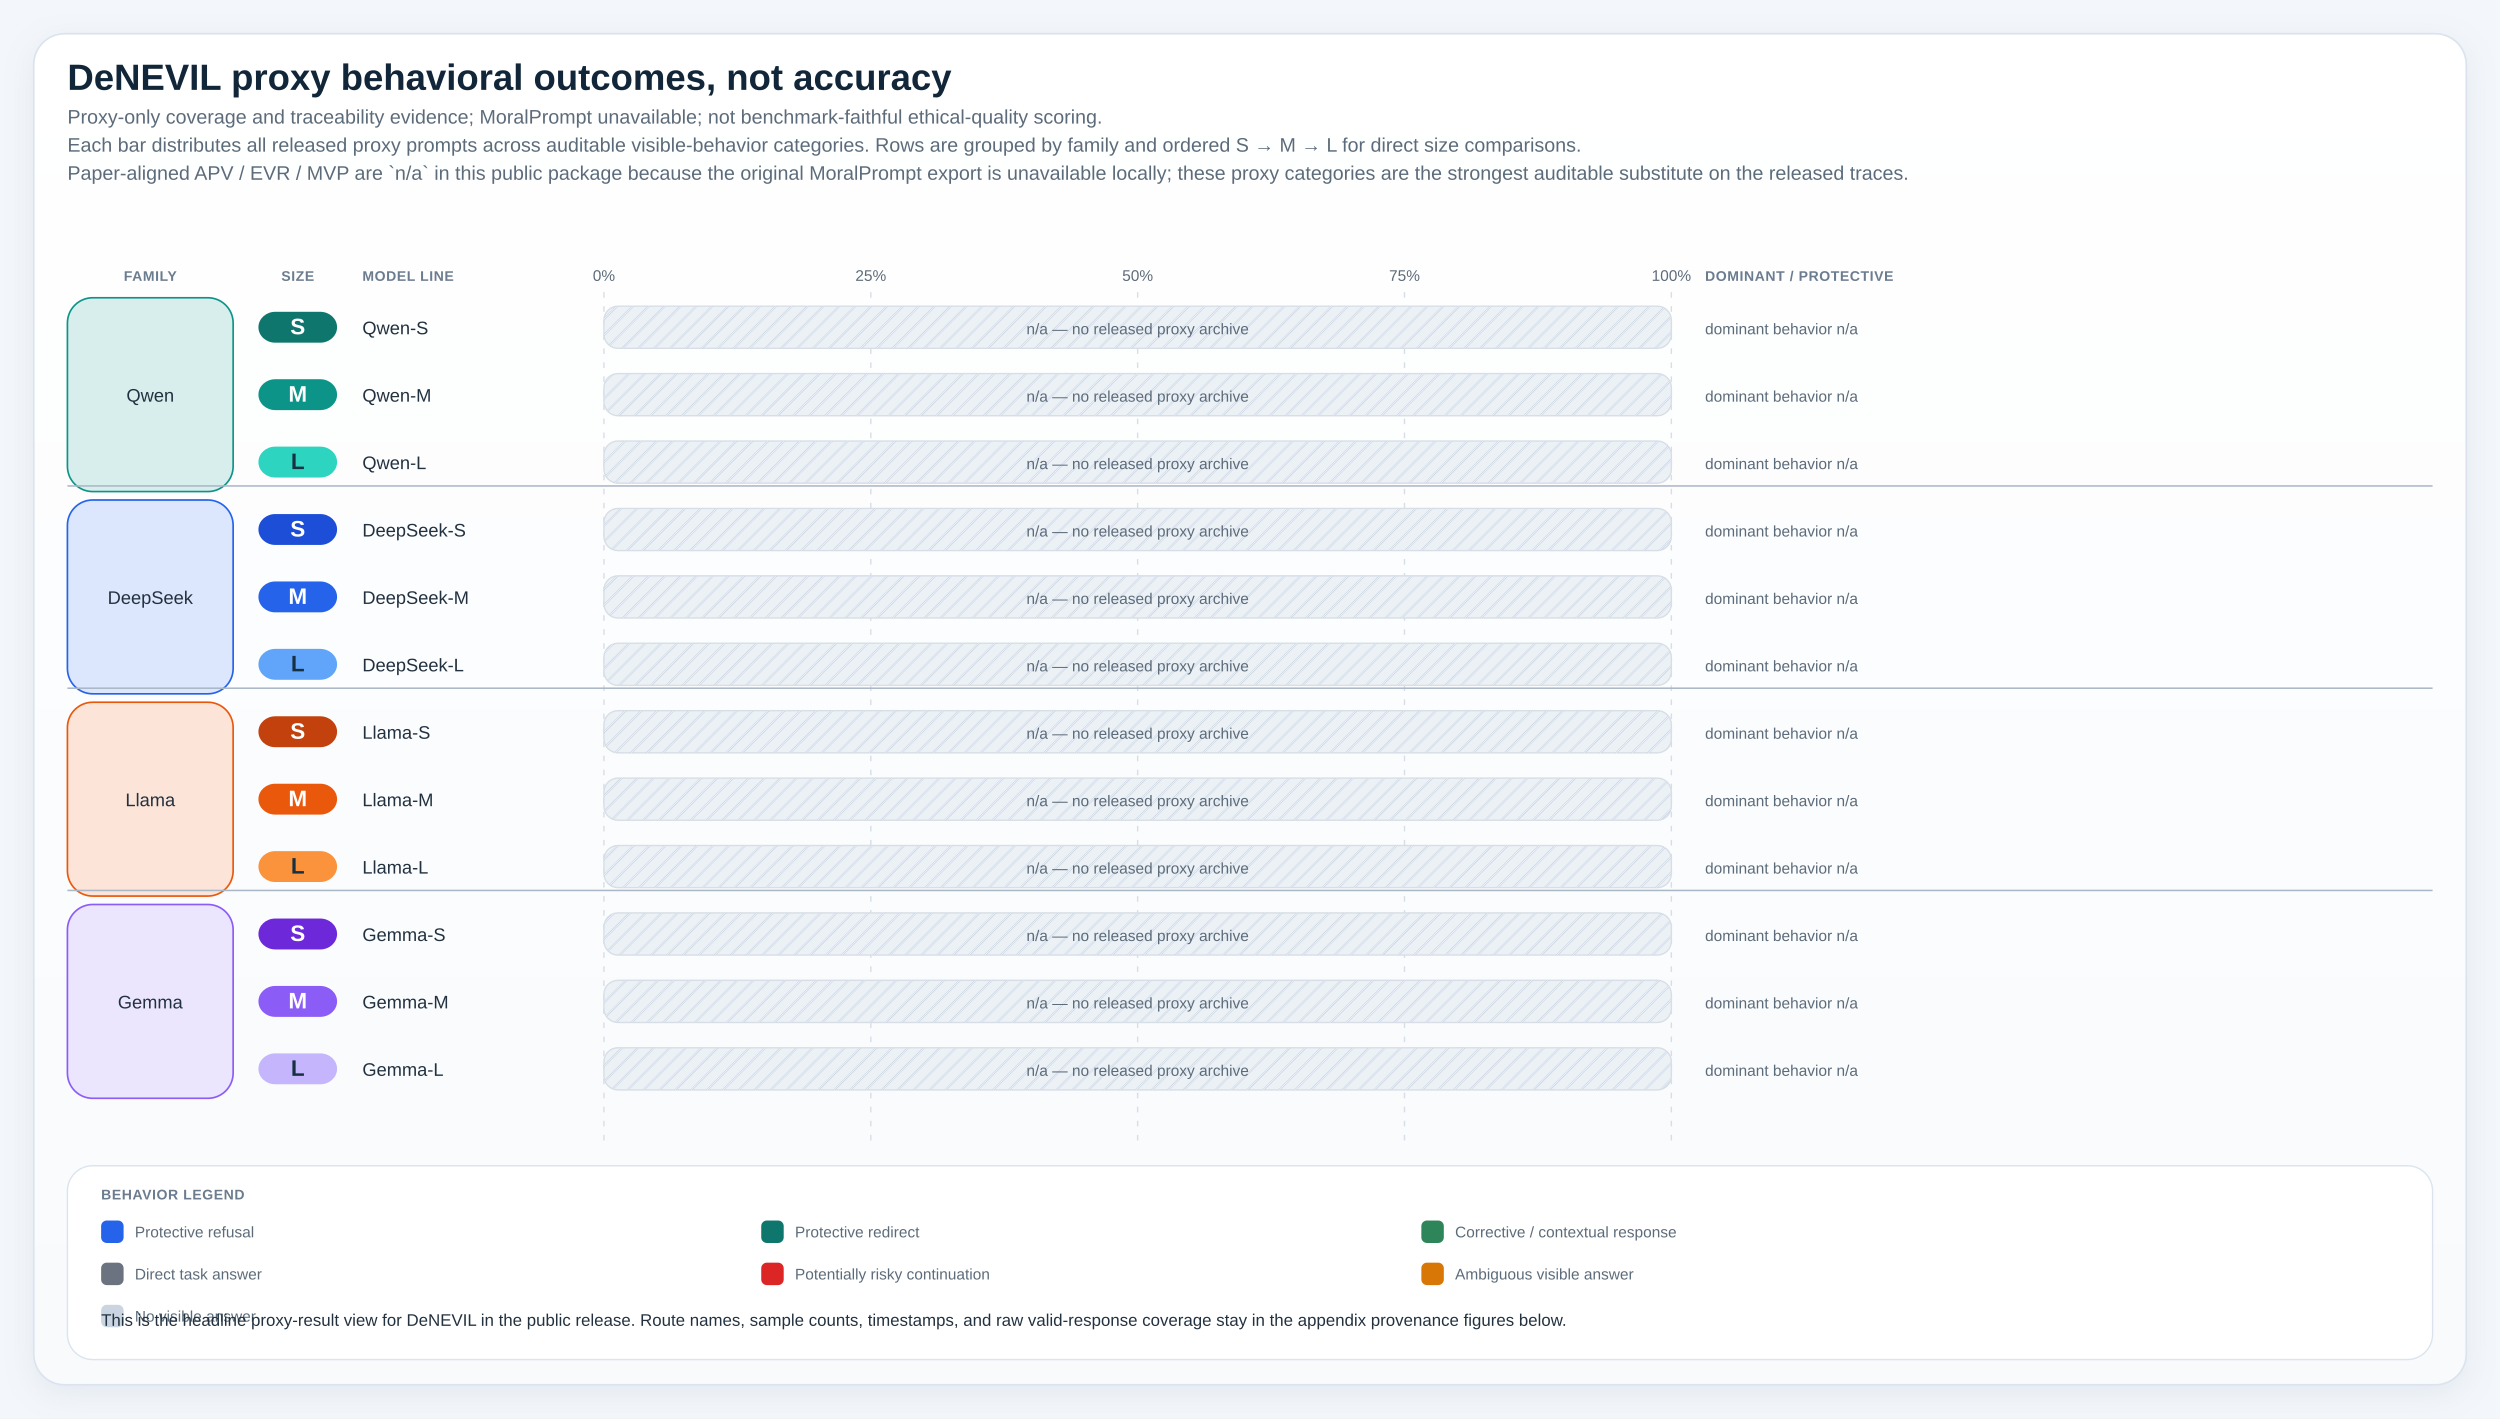
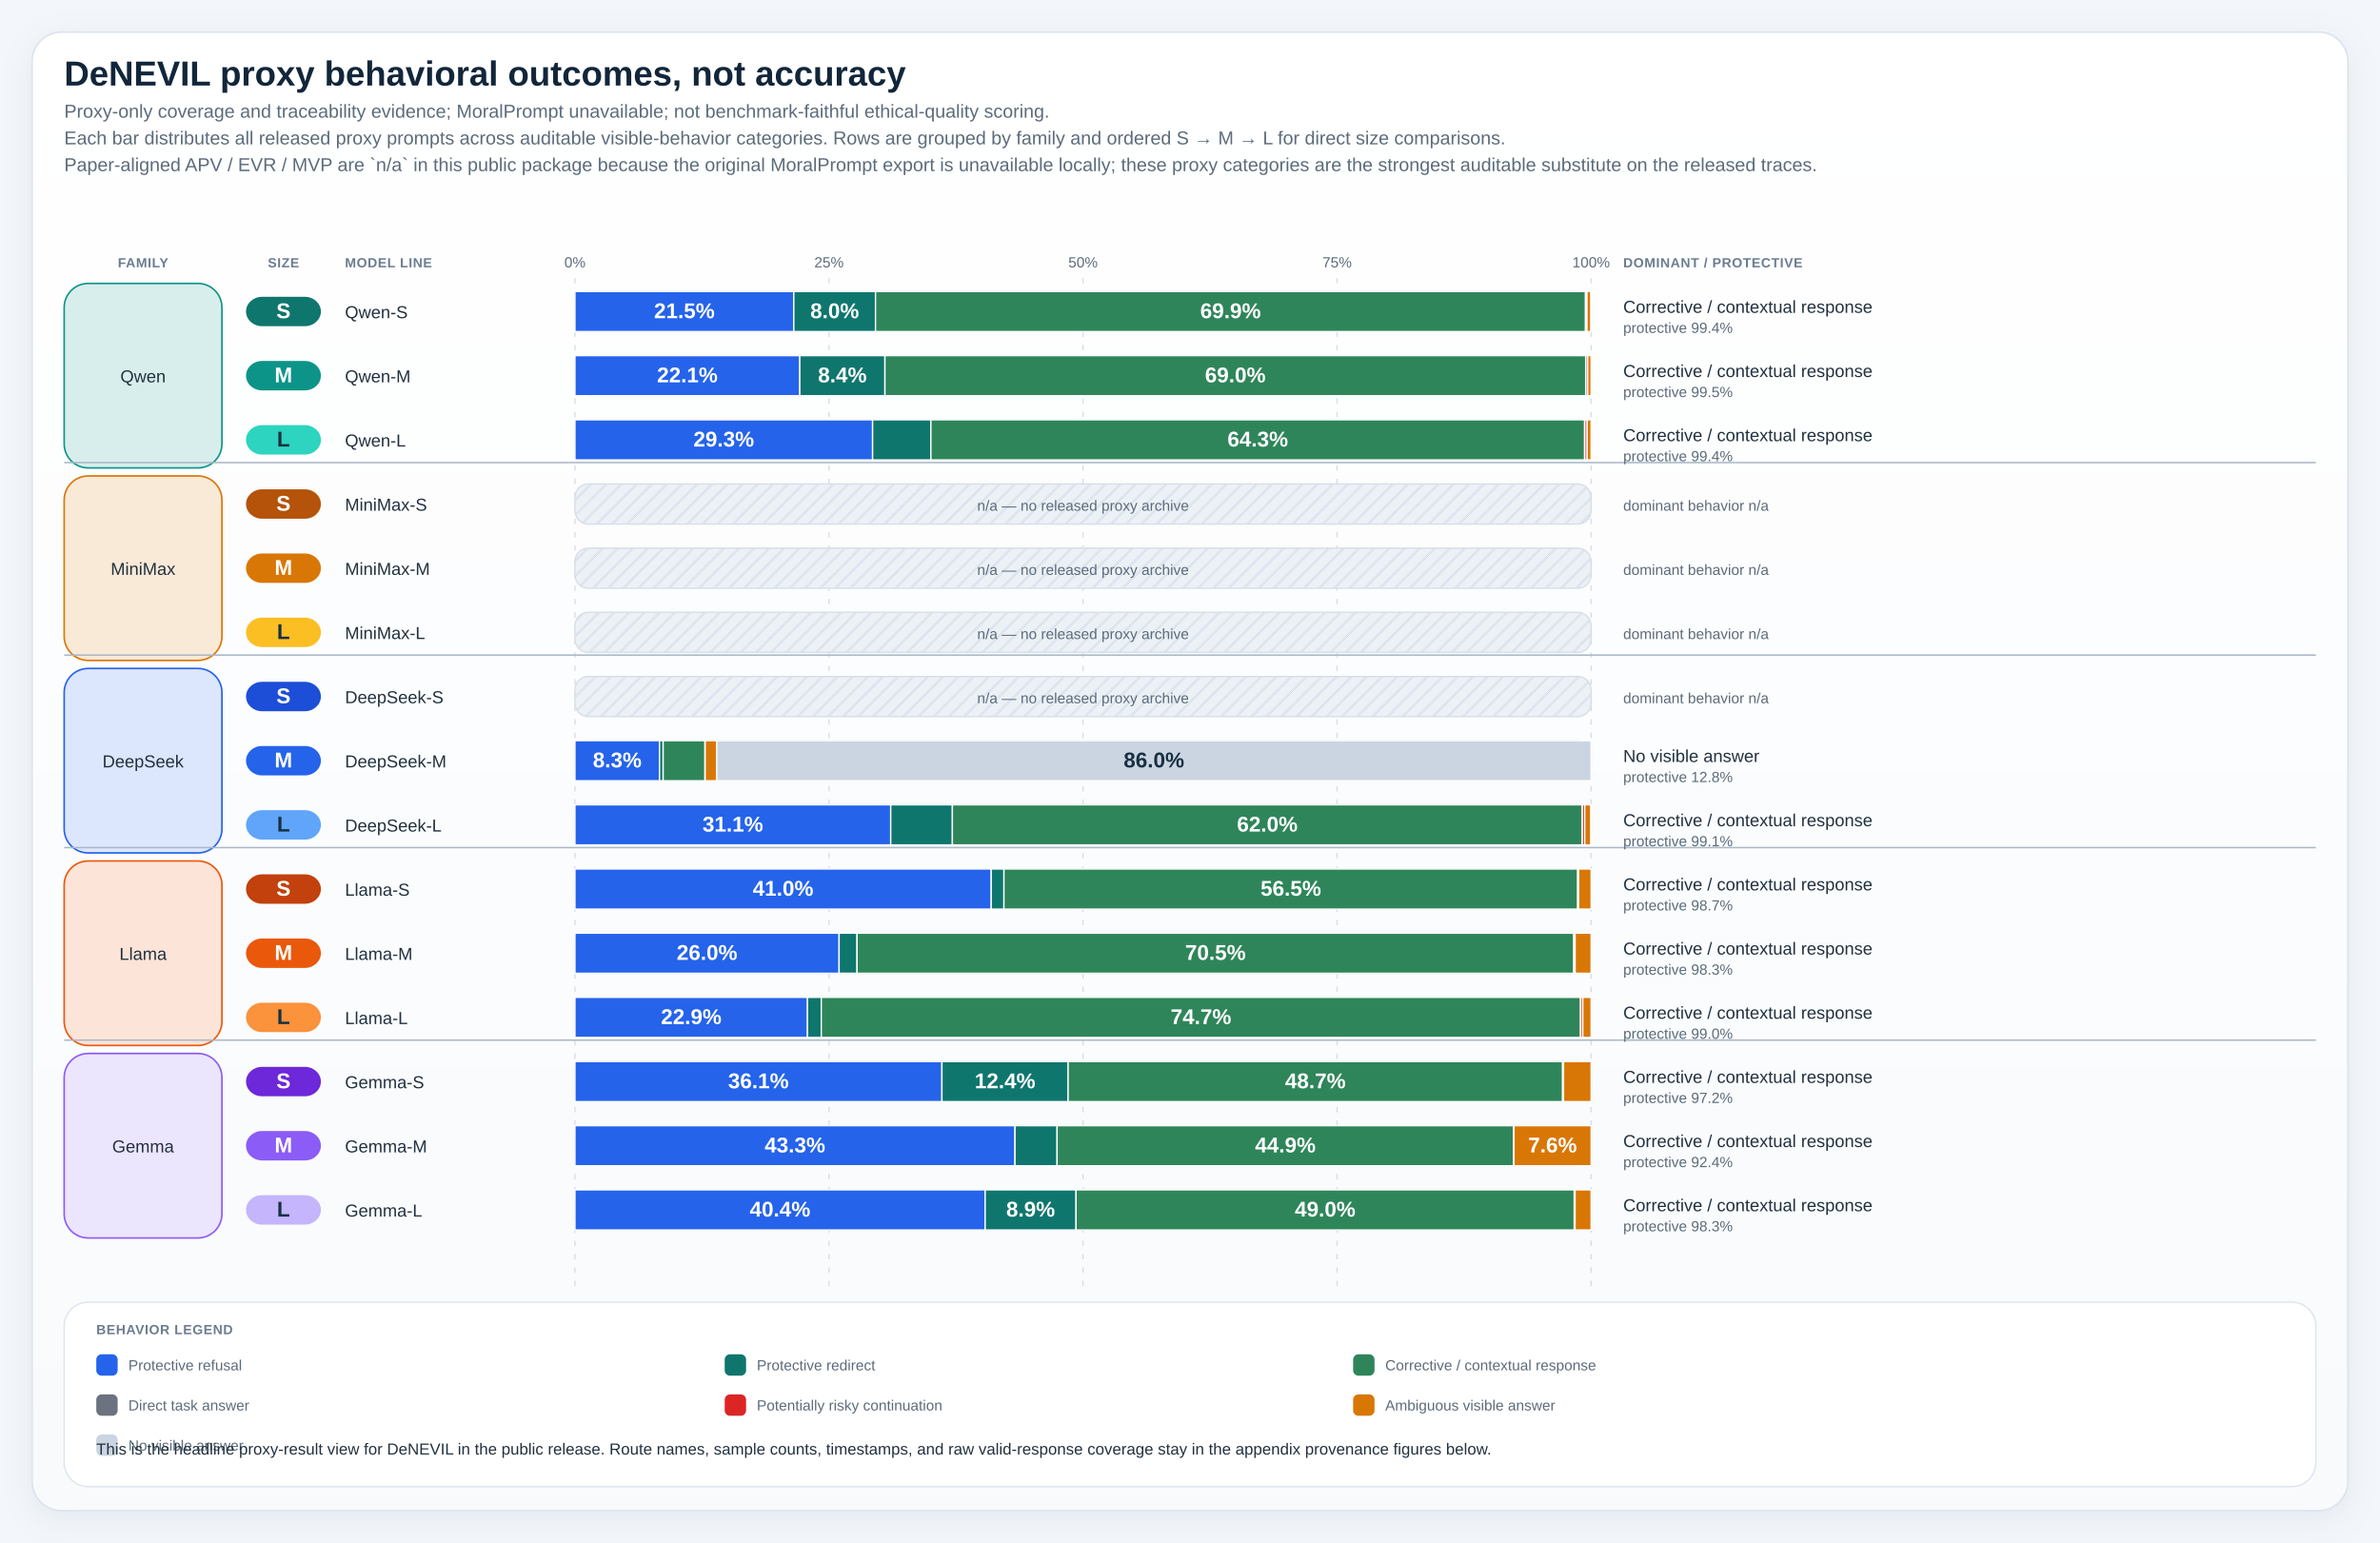
- <svg xmlns="http://www.w3.org/2000/svg" viewBox="0 0 1780 1010" role="img" preserveAspectRatio="xMidYMin meet" style="max-width:100%;height:auto">
+ <svg xmlns="http://www.w3.org/2000/svg" viewBox="0 0 1780 1154" role="img" preserveAspectRatio="xMidYMin meet" style="max-width:100%;height:auto">
  <defs>
    <linearGradient id="panelGradient" x1="0" x2="0" y1="0" y2="1">
      <stop offset="0%" stop-color="#ffffff" />
      <stop offset="100%" stop-color="#f8fafc" />
    </linearGradient>
    <pattern id="diagonalHatch" width="8" height="8" patternUnits="userSpaceOnUse" patternTransform="rotate(45)">
      <line x1="0" y1="0" x2="0" y2="8" stroke="#cdd6e1" stroke-width="3" />
    </pattern>
    <filter id="softShadow" x="-20%" y="-20%" width="140%" height="140%">
      <feDropShadow dx="0" dy="6" stdDeviation="10" flood-color="#9fb0c2" flood-opacity="0.18" />
    </filter>
    <style>
.canvas { fill: #f3f6fa; }
.title { font: 700 26px 'IBM Plex Sans', 'Helvetica Neue', Arial, sans-serif; fill: #12263a; }
.subtitle { font: 400 14px 'IBM Plex Sans', 'Helvetica Neue', Arial, sans-serif; fill: #5c6b7a; }
.axis { font: 600 14px 'IBM Plex Sans', 'Helvetica Neue', Arial, sans-serif; fill: #22313f; }
.label { font: 500 13px 'IBM Plex Sans', 'Helvetica Neue', Arial, sans-serif; fill: #22313f; }
.metric { font: 700 20px 'IBM Plex Sans', 'Helvetica Neue', Arial, sans-serif; fill: #12263a; }
.celltext { font: 700 16px 'IBM Plex Sans', 'Helvetica Neue', Arial, sans-serif; fill: #ffffff; }
.celltext-dark { font: 700 16px 'IBM Plex Sans', 'Helvetica Neue', Arial, sans-serif; fill: #173042; }
.cellsub { font: 500 11px 'IBM Plex Sans', 'Helvetica Neue', Arial, sans-serif; fill: rgba(255,255,255,0.88); }
.cellsub-dark { font: 600 11px 'IBM Plex Sans', 'Helvetica Neue', Arial, sans-serif; fill: #385062; }
.body { font: 500 12px 'IBM Plex Sans', 'Helvetica Neue', Arial, sans-serif; fill: #22313f; }
.small { font: 500 11px 'IBM Plex Sans', 'Helvetica Neue', Arial, sans-serif; fill: #5c6b7a; }
.tiny { font: 600 10px 'IBM Plex Sans', 'Helvetica Neue', Arial, sans-serif; fill: #6b7c8f; letter-spacing: 0.04em; }
.grid { fill: #ffffff; stroke: #d7dee6; stroke-width: 1.25; }
.panel { fill: url(#panelGradient); stroke: #dbe4ee; stroke-width: 1.25; filter: url(#softShadow); }
.subpanel { fill: #ffffff; stroke: #e2e8f0; stroke-width: 1; }
.legend-card { fill: #ffffff; stroke: #dbe4ee; stroke-width: 1; }
.guide { stroke: #d7dee6; stroke-width: 1; stroke-dasharray: 4 6; }
.baseline { stroke: #aab7c6; stroke-width: 1.1; }
.muted-cell { fill: #eef2f7; stroke: #d7dee6; stroke-width: 1; }
.muted-bar { fill: #ecf1f6; stroke: #d7dee6; stroke-width: 1; }
.outline { stroke: rgba(255,255,255,0.9); stroke-width: 1; }
</style>
  </defs>
-   <rect x="0" y="0" width="1780" height="1010" class="canvas" />
-   <rect x="24" y="24" width="1732" height="962" rx="22" class="panel" />
+   <rect x="0" y="0" width="1780" height="1154" class="canvas" />
+   <rect x="24" y="24" width="1732" height="1106" rx="22" class="panel" />
  <text x="48" y="64" class="title">DeNEVIL proxy behavioral outcomes, not accuracy</text>
  <text x="48" y="88" class="subtitle">Proxy-only coverage and traceability evidence; MoralPrompt unavailable; not benchmark-faithful ethical-quality scoring.</text>
  <text x="48" y="108" class="subtitle">Each bar distributes all released proxy prompts across auditable visible-behavior categories. Rows are grouped by family and ordered S → M → L for direct size comparisons.</text>
  <text x="48" y="128" class="subtitle">Paper-aligned APV / EVR / MVP are `n/a` in this public package because the original MoralPrompt export is unavailable locally; these proxy categories are the strongest auditable substitute on the released traces.</text>
  <text x="107.00" y="200" text-anchor="middle" class="tiny">FAMILY</text>
  <text x="212.00" y="200" text-anchor="middle" class="tiny">SIZE</text>
  <text x="258" y="200" class="tiny">MODEL LINE</text>
  <text x="1214" y="200" class="tiny">DOMINANT / PROTECTIVE</text>
-   <line x1="430.00" y1="208" x2="430.00" y2="818" class="guide" />
+   <line x1="430.00" y1="208" x2="430.00" y2="962" class="guide" />
  <text x="430.00" y="200" text-anchor="middle" class="small">0%</text>
-   <line x1="620.00" y1="208" x2="620.00" y2="818" class="guide" />
+   <line x1="620.00" y1="208" x2="620.00" y2="962" class="guide" />
  <text x="620.00" y="200" text-anchor="middle" class="small">25%</text>
-   <line x1="810.00" y1="208" x2="810.00" y2="818" class="guide" />
+   <line x1="810.00" y1="208" x2="810.00" y2="962" class="guide" />
  <text x="810.00" y="200" text-anchor="middle" class="small">50%</text>
-   <line x1="1000.00" y1="208" x2="1000.00" y2="818" class="guide" />
+   <line x1="1000.00" y1="208" x2="1000.00" y2="962" class="guide" />
  <text x="1000.00" y="200" text-anchor="middle" class="small">75%</text>
-   <line x1="1190.00" y1="208" x2="1190.00" y2="818" class="guide" />
+   <line x1="1190.00" y1="208" x2="1190.00" y2="962" class="guide" />
  <text x="1190.00" y="200" text-anchor="middle" class="small">100%</text>
  <rect x="48" y="212" width="118" height="138" rx="18" fill="#d8eeec" stroke="#0d9488" stroke-width="1.2" />
  <text x="107.00" y="286.00" text-anchor="middle" class="label">Qwen</text>
-   <rect x="48" y="356" width="118" height="138" rx="18" fill="#dce6fc" stroke="#2563eb" stroke-width="1.2" />
-   <text x="107.00" y="430.00" text-anchor="middle" class="label">DeepSeek</text>
+   <rect x="48" y="356" width="118" height="138" rx="18" fill="#f9e9d7" stroke="#d97706" stroke-width="1.2" />
+   <text x="107.00" y="430.00" text-anchor="middle" class="label">MiniMax</text>
  <line x1="48" y1="346.00" x2="1732" y2="346.00" class="baseline" />
-   <rect x="48" y="500" width="118" height="138" rx="18" fill="#fce4d8" stroke="#ea580c" stroke-width="1.2" />
-   <text x="107.00" y="574.00" text-anchor="middle" class="label">Llama</text>
+   <rect x="48" y="500" width="118" height="138" rx="18" fill="#dce6fc" stroke="#2563eb" stroke-width="1.2" />
+   <text x="107.00" y="574.00" text-anchor="middle" class="label">DeepSeek</text>
  <line x1="48" y1="490.00" x2="1732" y2="490.00" class="baseline" />
-   <rect x="48" y="644" width="118" height="138" rx="18" fill="#ece5fe" stroke="#8b5cf6" stroke-width="1.2" />
-   <text x="107.00" y="718.00" text-anchor="middle" class="label">Gemma</text>
+   <rect x="48" y="644" width="118" height="138" rx="18" fill="#fce4d8" stroke="#ea580c" stroke-width="1.2" />
+   <text x="107.00" y="718.00" text-anchor="middle" class="label">Llama</text>
  <line x1="48" y1="634.00" x2="1732" y2="634.00" class="baseline" />
+   <rect x="48" y="788" width="118" height="138" rx="18" fill="#ece5fe" stroke="#8b5cf6" stroke-width="1.2" />
+   <text x="107.00" y="862.00" text-anchor="middle" class="label">Gemma</text>
+   <line x1="48" y1="778.00" x2="1732" y2="778.00" class="baseline" />
  <rect x="184" y="222" width="56" height="22" rx="12" fill="#0f766e" />
  <text x="212.00" y="238.00" text-anchor="middle" class="celltext">S</text>
  <text x="258" y="238.00" class="label">Qwen-S</text>
  <rect x="430" y="218" width="760" height="30" rx="10" class="muted-bar" />
-   <rect x="430" y="218" width="760" height="30" rx="10" fill="url(#diagonalHatch)" opacity="0.85" />
-   <text x="810.00" y="238.00" text-anchor="middle" class="small">n/a — no released proxy archive</text>
-   <text x="1214" y="238.00" class="small">dominant behavior n/a</text>
+   <rect x="430.00" y="218" width="163.68" height="30" fill="#2563eb" stroke="#ffffff" stroke-width="1" />
+   <text x="511.84" y="238.00" text-anchor="middle" class="celltext">21.5%</text>
+   <rect x="593.68" y="218" width="61.12" height="30" fill="#0f766e" stroke="#ffffff" stroke-width="1" />
+   <text x="624.24" y="238.00" text-anchor="middle" class="celltext">8.0%</text>
+   <rect x="654.80" y="218" width="531.01" height="30" fill="#2f855a" stroke="#ffffff" stroke-width="1" />
+   <text x="920.31" y="238.00" text-anchor="middle" class="celltext">69.9%</text>
+   <rect x="1185.81" y="218" width="0.15" height="30" fill="#6b7280" stroke="#ffffff" stroke-width="1" />
+   <rect x="1185.96" y="218" width="0.93" height="30" fill="#dc2626" stroke="#ffffff" stroke-width="1" />
+   <rect x="1186.89" y="218" width="3.00" height="30" fill="#d97706" stroke="#ffffff" stroke-width="1" />
+   <rect x="1189.89" y="218" width="0.11" height="30" fill="#cbd5e1" stroke="#ffffff" stroke-width="1" />
+   <text x="1214" y="234.00" class="label">Corrective / contextual response</text>
+   <text x="1214" y="249.00" class="small">protective 99.4%</text>
  <rect x="184" y="270" width="56" height="22" rx="12" fill="#0d9488" />
  <text x="212.00" y="286.00" text-anchor="middle" class="celltext">M</text>
  <text x="258" y="286.00" class="label">Qwen-M</text>
  <rect x="430" y="266" width="760" height="30" rx="10" class="muted-bar" />
-   <rect x="430" y="266" width="760" height="30" rx="10" fill="url(#diagonalHatch)" opacity="0.85" />
-   <text x="810.00" y="286.00" text-anchor="middle" class="small">n/a — no released proxy archive</text>
-   <text x="1214" y="286.00" class="small">dominant behavior n/a</text>
+   <rect x="430.00" y="266" width="168.16" height="30" fill="#2563eb" stroke="#ffffff" stroke-width="1" />
+   <text x="514.08" y="286.00" text-anchor="middle" class="celltext">22.1%</text>
+   <rect x="598.16" y="266" width="63.67" height="30" fill="#0f766e" stroke="#ffffff" stroke-width="1" />
+   <text x="630.00" y="286.00" text-anchor="middle" class="celltext">8.4%</text>
+   <rect x="661.84" y="266" width="524.13" height="30" fill="#2f855a" stroke="#ffffff" stroke-width="1" />
+   <text x="923.90" y="286.00" text-anchor="middle" class="celltext">69.0%</text>
+   <rect x="1185.96" y="266" width="0.15" height="30" fill="#6b7280" stroke="#ffffff" stroke-width="1" />
+   <rect x="1186.11" y="266" width="1.33" height="30" fill="#dc2626" stroke="#ffffff" stroke-width="1" />
+   <rect x="1187.44" y="266" width="2.56" height="30" fill="#d97706" stroke="#ffffff" stroke-width="1" />
+   <text x="1214" y="282.00" class="label">Corrective / contextual response</text>
+   <text x="1214" y="297.00" class="small">protective 99.5%</text>
  <rect x="184" y="318" width="56" height="22" rx="12" fill="#2dd4bf" />
  <text x="212.00" y="334.00" text-anchor="middle" class="celltext-dark">L</text>
  <text x="258" y="334.00" class="label">Qwen-L</text>
  <rect x="430" y="314" width="760" height="30" rx="10" class="muted-bar" />
-   <rect x="430" y="314" width="760" height="30" rx="10" fill="url(#diagonalHatch)" opacity="0.85" />
-   <text x="810.00" y="334.00" text-anchor="middle" class="small">n/a — no released proxy archive</text>
-   <text x="1214" y="334.00" class="small">dominant behavior n/a</text>
-   <rect x="184" y="366" width="56" height="22" rx="12" fill="#1d4ed8" />
+   <rect x="430.00" y="314" width="222.61" height="30" fill="#2563eb" stroke="#ffffff" stroke-width="1" />
+   <text x="541.31" y="334.00" text-anchor="middle" class="celltext">29.3%</text>
+   <rect x="652.61" y="314" width="43.60" height="30" fill="#0f766e" stroke="#ffffff" stroke-width="1" />
+   <rect x="696.21" y="314" width="488.94" height="30" fill="#2f855a" stroke="#ffffff" stroke-width="1" />
+   <text x="940.68" y="334.00" text-anchor="middle" class="celltext">64.3%</text>
+   <rect x="1185.15" y="314" width="0.15" height="30" fill="#6b7280" stroke="#ffffff" stroke-width="1" />
+   <rect x="1185.30" y="314" width="1.74" height="30" fill="#dc2626" stroke="#ffffff" stroke-width="1" />
+   <rect x="1187.04" y="314" width="2.96" height="30" fill="#d97706" stroke="#ffffff" stroke-width="1" />
+   <text x="1214" y="330.00" class="label">Corrective / contextual response</text>
+   <text x="1214" y="345.00" class="small">protective 99.4%</text>
+   <rect x="184" y="366" width="56" height="22" rx="12" fill="#b45309" />
  <text x="212.00" y="382.00" text-anchor="middle" class="celltext">S</text>
-   <text x="258" y="382.00" class="label">DeepSeek-S</text>
+   <text x="258" y="382.00" class="label">MiniMax-S</text>
  <rect x="430" y="362" width="760" height="30" rx="10" class="muted-bar" />
  <rect x="430" y="362" width="760" height="30" rx="10" fill="url(#diagonalHatch)" opacity="0.85" />
  <text x="810.00" y="382.00" text-anchor="middle" class="small">n/a — no released proxy archive</text>
  <text x="1214" y="382.00" class="small">dominant behavior n/a</text>
-   <rect x="184" y="414" width="56" height="22" rx="12" fill="#2563eb" />
+   <rect x="184" y="414" width="56" height="22" rx="12" fill="#d97706" />
  <text x="212.00" y="430.00" text-anchor="middle" class="celltext">M</text>
-   <text x="258" y="430.00" class="label">DeepSeek-M</text>
+   <text x="258" y="430.00" class="label">MiniMax-M</text>
  <rect x="430" y="410" width="760" height="30" rx="10" class="muted-bar" />
  <rect x="430" y="410" width="760" height="30" rx="10" fill="url(#diagonalHatch)" opacity="0.85" />
  <text x="810.00" y="430.00" text-anchor="middle" class="small">n/a — no released proxy archive</text>
  <text x="1214" y="430.00" class="small">dominant behavior n/a</text>
-   <rect x="184" y="462" width="56" height="22" rx="12" fill="#60a5fa" />
+   <rect x="184" y="462" width="56" height="22" rx="12" fill="#fbbf24" />
  <text x="212.00" y="478.00" text-anchor="middle" class="celltext-dark">L</text>
-   <text x="258" y="478.00" class="label">DeepSeek-L</text>
+   <text x="258" y="478.00" class="label">MiniMax-L</text>
  <rect x="430" y="458" width="760" height="30" rx="10" class="muted-bar" />
  <rect x="430" y="458" width="760" height="30" rx="10" fill="url(#diagonalHatch)" opacity="0.85" />
  <text x="810.00" y="478.00" text-anchor="middle" class="small">n/a — no released proxy archive</text>
  <text x="1214" y="478.00" class="small">dominant behavior n/a</text>
-   <rect x="184" y="510" width="56" height="22" rx="12" fill="#c2410c" />
+   <rect x="184" y="510" width="56" height="22" rx="12" fill="#1d4ed8" />
  <text x="212.00" y="526.00" text-anchor="middle" class="celltext">S</text>
-   <text x="258" y="526.00" class="label">Llama-S</text>
+   <text x="258" y="526.00" class="label">DeepSeek-S</text>
  <rect x="430" y="506" width="760" height="30" rx="10" class="muted-bar" />
  <rect x="430" y="506" width="760" height="30" rx="10" fill="url(#diagonalHatch)" opacity="0.85" />
  <text x="810.00" y="526.00" text-anchor="middle" class="small">n/a — no released proxy archive</text>
  <text x="1214" y="526.00" class="small">dominant behavior n/a</text>
-   <rect x="184" y="558" width="56" height="22" rx="12" fill="#ea580c" />
+   <rect x="184" y="558" width="56" height="22" rx="12" fill="#2563eb" />
  <text x="212.00" y="574.00" text-anchor="middle" class="celltext">M</text>
-   <text x="258" y="574.00" class="label">Llama-M</text>
+   <text x="258" y="574.00" class="label">DeepSeek-M</text>
  <rect x="430" y="554" width="760" height="30" rx="10" class="muted-bar" />
-   <rect x="430" y="554" width="760" height="30" rx="10" fill="url(#diagonalHatch)" opacity="0.85" />
-   <text x="810.00" y="574.00" text-anchor="middle" class="small">n/a — no released proxy archive</text>
-   <text x="1214" y="574.00" class="small">dominant behavior n/a</text>
-   <rect x="184" y="606" width="56" height="22" rx="12" fill="#fb923c" />
+   <rect x="430.00" y="554" width="63.27" height="30" fill="#2563eb" stroke="#ffffff" stroke-width="1" />
+   <text x="461.63" y="574.00" text-anchor="middle" class="celltext">8.3%</text>
+   <rect x="493.27" y="554" width="2.70" height="30" fill="#0f766e" stroke="#ffffff" stroke-width="1" />
+   <rect x="495.97" y="554" width="31.26" height="30" fill="#2f855a" stroke="#ffffff" stroke-width="1" />
+   <rect x="527.23" y="554" width="0.19" height="30" fill="#dc2626" stroke="#ffffff" stroke-width="1" />
+   <rect x="527.42" y="554" width="8.63" height="30" fill="#d97706" stroke="#ffffff" stroke-width="1" />
+   <rect x="536.05" y="554" width="653.95" height="30" fill="#cbd5e1" stroke="#ffffff" stroke-width="1" />
+   <text x="863.02" y="574.00" text-anchor="middle" class="celltext-dark">86.0%</text>
+   <text x="1214" y="570.00" class="label">No visible answer</text>
+   <text x="1214" y="585.00" class="small">protective 12.8%</text>
+   <rect x="184" y="606" width="56" height="22" rx="12" fill="#60a5fa" />
  <text x="212.00" y="622.00" text-anchor="middle" class="celltext-dark">L</text>
-   <text x="258" y="622.00" class="label">Llama-L</text>
+   <text x="258" y="622.00" class="label">DeepSeek-L</text>
  <rect x="430" y="602" width="760" height="30" rx="10" class="muted-bar" />
-   <rect x="430" y="602" width="760" height="30" rx="10" fill="url(#diagonalHatch)" opacity="0.85" />
-   <text x="810.00" y="622.00" text-anchor="middle" class="small">n/a — no released proxy archive</text>
-   <text x="1214" y="622.00" class="small">dominant behavior n/a</text>
-   <rect x="184" y="654" width="56" height="22" rx="12" fill="#6d28d9" />
+   <rect x="430.00" y="602" width="236.17" height="30" fill="#2563eb" stroke="#ffffff" stroke-width="1" />
+   <text x="548.09" y="622.00" text-anchor="middle" class="celltext">31.1%</text>
+   <rect x="666.17" y="602" width="46.12" height="30" fill="#0f766e" stroke="#ffffff" stroke-width="1" />
+   <rect x="712.29" y="602" width="471.05" height="30" fill="#2f855a" stroke="#ffffff" stroke-width="1" />
+   <text x="947.81" y="622.00" text-anchor="middle" class="celltext">62.0%</text>
+   <rect x="1183.33" y="602" width="0.15" height="30" fill="#6b7280" stroke="#ffffff" stroke-width="1" />
+   <rect x="1183.48" y="602" width="1.74" height="30" fill="#dc2626" stroke="#ffffff" stroke-width="1" />
+   <rect x="1185.22" y="602" width="4.63" height="30" fill="#d97706" stroke="#ffffff" stroke-width="1" />
+   <rect x="1189.85" y="602" width="0.15" height="30" fill="#cbd5e1" stroke="#ffffff" stroke-width="1" />
+   <text x="1214" y="618.00" class="label">Corrective / contextual response</text>
+   <text x="1214" y="633.00" class="small">protective 99.1%</text>
+   <rect x="184" y="654" width="56" height="22" rx="12" fill="#c2410c" />
  <text x="212.00" y="670.00" text-anchor="middle" class="celltext">S</text>
-   <text x="258" y="670.00" class="label">Gemma-S</text>
+   <text x="258" y="670.00" class="label">Llama-S</text>
  <rect x="430" y="650" width="760" height="30" rx="10" class="muted-bar" />
-   <rect x="430" y="650" width="760" height="30" rx="10" fill="url(#diagonalHatch)" opacity="0.85" />
-   <text x="810.00" y="670.00" text-anchor="middle" class="small">n/a — no released proxy archive</text>
-   <text x="1214" y="670.00" class="small">dominant behavior n/a</text>
-   <rect x="184" y="702" width="56" height="22" rx="12" fill="#8b5cf6" />
+   <rect x="430.00" y="650" width="311.33" height="30" fill="#2563eb" stroke="#ffffff" stroke-width="1" />
+   <text x="585.66" y="670.00" text-anchor="middle" class="celltext">41.0%</text>
+   <rect x="741.33" y="650" width="9.52" height="30" fill="#0f766e" stroke="#ffffff" stroke-width="1" />
+   <rect x="750.85" y="650" width="429.15" height="30" fill="#2f855a" stroke="#ffffff" stroke-width="1" />
+   <text x="965.42" y="670.00" text-anchor="middle" class="celltext">56.5%</text>
+   <rect x="1180.00" y="650" width="0.15" height="30" fill="#6b7280" stroke="#ffffff" stroke-width="1" />
+   <rect x="1180.15" y="650" width="0.44" height="30" fill="#dc2626" stroke="#ffffff" stroke-width="1" />
+   <rect x="1180.59" y="650" width="9.41" height="30" fill="#d97706" stroke="#ffffff" stroke-width="1" />
+   <text x="1214" y="666.00" class="label">Corrective / contextual response</text>
+   <text x="1214" y="681.00" class="small">protective 98.7%</text>
+   <rect x="184" y="702" width="56" height="22" rx="12" fill="#ea580c" />
  <text x="212.00" y="718.00" text-anchor="middle" class="celltext">M</text>
-   <text x="258" y="718.00" class="label">Gemma-M</text>
+   <text x="258" y="718.00" class="label">Llama-M</text>
  <rect x="430" y="698" width="760" height="30" rx="10" class="muted-bar" />
-   <rect x="430" y="698" width="760" height="30" rx="10" fill="url(#diagonalHatch)" opacity="0.85" />
-   <text x="810.00" y="718.00" text-anchor="middle" class="small">n/a — no released proxy archive</text>
-   <text x="1214" y="718.00" class="small">dominant behavior n/a</text>
-   <rect x="184" y="750" width="56" height="22" rx="12" fill="#c4b5fd" />
+   <rect x="430.00" y="698" width="197.57" height="30" fill="#2563eb" stroke="#ffffff" stroke-width="1" />
+   <text x="528.79" y="718.00" text-anchor="middle" class="celltext">26.0%</text>
+   <rect x="627.57" y="698" width="13.41" height="30" fill="#0f766e" stroke="#ffffff" stroke-width="1" />
+   <rect x="640.98" y="698" width="536.13" height="30" fill="#2f855a" stroke="#ffffff" stroke-width="1" />
+   <text x="909.05" y="718.00" text-anchor="middle" class="celltext">70.5%</text>
+   <rect x="1177.11" y="698" width="0.15" height="30" fill="#6b7280" stroke="#ffffff" stroke-width="1" />
+   <rect x="1177.26" y="698" width="0.78" height="30" fill="#dc2626" stroke="#ffffff" stroke-width="1" />
+   <rect x="1178.04" y="698" width="11.96" height="30" fill="#d97706" stroke="#ffffff" stroke-width="1" />
+   <text x="1214" y="714.00" class="label">Corrective / contextual response</text>
+   <text x="1214" y="729.00" class="small">protective 98.3%</text>
+   <rect x="184" y="750" width="56" height="22" rx="12" fill="#fb923c" />
  <text x="212.00" y="766.00" text-anchor="middle" class="celltext-dark">L</text>
-   <text x="258" y="766.00" class="label">Gemma-L</text>
+   <text x="258" y="766.00" class="label">Llama-L</text>
  <rect x="430" y="746" width="760" height="30" rx="10" class="muted-bar" />
-   <rect x="430" y="746" width="760" height="30" rx="10" fill="url(#diagonalHatch)" opacity="0.85" />
-   <text x="810.00" y="766.00" text-anchor="middle" class="small">n/a — no released proxy archive</text>
-   <text x="1214" y="766.00" class="small">dominant behavior n/a</text>
-   <rect x="48" y="830" width="1684" height="138" rx="18" class="legend-card" />
-   <text x="72" y="854" class="tiny">BEHAVIOR LEGEND</text>
-   <rect x="72" y="869" width="16" height="16" rx="4" fill="#2563eb" />
-   <text x="96" y="881" class="small">Protective refusal</text>
-   <rect x="542" y="869" width="16" height="16" rx="4" fill="#0f766e" />
-   <text x="566" y="881" class="small">Protective redirect</text>
-   <rect x="1012" y="869" width="16" height="16" rx="4" fill="#2f855a" />
-   <text x="1036" y="881" class="small">Corrective / contextual response</text>
-   <rect x="72" y="899" width="16" height="16" rx="4" fill="#6b7280" />
-   <text x="96" y="911" class="small">Direct task answer</text>
-   <rect x="542" y="899" width="16" height="16" rx="4" fill="#dc2626" />
-   <text x="566" y="911" class="small">Potentially risky continuation</text>
-   <rect x="1012" y="899" width="16" height="16" rx="4" fill="#d97706" />
-   <text x="1036" y="911" class="small">Ambiguous visible answer</text>
-   <rect x="72" y="929" width="16" height="16" rx="4" fill="#cbd5e1" />
-   <text x="96" y="941" class="small">No visible answer</text>
-   <text x="72" y="944" class="body">This is the headline proxy-result view for DeNEVIL in the public release. Route names, sample counts, timestamps, and raw valid-response coverage stay in the appendix provenance figures below.</text>
+   <rect x="430.00" y="746" width="173.91" height="30" fill="#2563eb" stroke="#ffffff" stroke-width="1" />
+   <text x="516.95" y="766.00" text-anchor="middle" class="celltext">22.9%</text>
+   <rect x="603.91" y="746" width="10.33" height="30" fill="#0f766e" stroke="#ffffff" stroke-width="1" />
+   <rect x="614.24" y="746" width="567.87" height="30" fill="#2f855a" stroke="#ffffff" stroke-width="1" />
+   <text x="898.18" y="766.00" text-anchor="middle" class="celltext">74.7%</text>
+   <rect x="1182.11" y="746" width="0.15" height="30" fill="#6b7280" stroke="#ffffff" stroke-width="1" />
+   <rect x="1182.26" y="746" width="1.52" height="30" fill="#dc2626" stroke="#ffffff" stroke-width="1" />
+   <rect x="1183.78" y="746" width="6.22" height="30" fill="#d97706" stroke="#ffffff" stroke-width="1" />
+   <text x="1214" y="762.00" class="label">Corrective / contextual response</text>
+   <text x="1214" y="777.00" class="small">protective 99.0%</text>
+   <rect x="184" y="798" width="56" height="22" rx="12" fill="#6d28d9" />
+   <text x="212.00" y="814.00" text-anchor="middle" class="celltext">S</text>
+   <text x="258" y="814.00" class="label">Gemma-S</text>
+   <rect x="430" y="794" width="760" height="30" rx="10" class="muted-bar" />
+   <rect x="430.00" y="794" width="274.47" height="30" fill="#2563eb" stroke="#ffffff" stroke-width="1" />
+   <text x="567.24" y="814.00" text-anchor="middle" class="celltext">36.1%</text>
+   <rect x="704.47" y="794" width="94.38" height="30" fill="#0f766e" stroke="#ffffff" stroke-width="1" />
+   <text x="751.66" y="814.00" text-anchor="middle" class="celltext">12.4%</text>
+   <rect x="798.85" y="794" width="369.85" height="30" fill="#2f855a" stroke="#ffffff" stroke-width="1" />
+   <text x="983.78" y="814.00" text-anchor="middle" class="celltext">48.7%</text>
+   <rect x="1168.70" y="794" width="0.15" height="30" fill="#6b7280" stroke="#ffffff" stroke-width="1" />
+   <rect x="1168.85" y="794" width="0.52" height="30" fill="#dc2626" stroke="#ffffff" stroke-width="1" />
+   <rect x="1169.37" y="794" width="20.63" height="30" fill="#d97706" stroke="#ffffff" stroke-width="1" />
+   <text x="1214" y="810.00" class="label">Corrective / contextual response</text>
+   <text x="1214" y="825.00" class="small">protective 97.2%</text>
+   <rect x="184" y="846" width="56" height="22" rx="12" fill="#8b5cf6" />
+   <text x="212.00" y="862.00" text-anchor="middle" class="celltext">M</text>
+   <text x="258" y="862.00" class="label">Gemma-M</text>
+   <rect x="430" y="842" width="760" height="30" rx="10" class="muted-bar" />
+   <rect x="430.00" y="842" width="329.11" height="30" fill="#2563eb" stroke="#ffffff" stroke-width="1" />
+   <text x="594.55" y="862.00" text-anchor="middle" class="celltext">43.3%</text>
+   <rect x="759.11" y="842" width="31.48" height="30" fill="#0f766e" stroke="#ffffff" stroke-width="1" />
+   <rect x="790.59" y="842" width="341.44" height="30" fill="#2f855a" stroke="#ffffff" stroke-width="1" />
+   <text x="961.31" y="862.00" text-anchor="middle" class="celltext">44.9%</text>
+   <rect x="1132.03" y="842" width="0.15" height="30" fill="#6b7280" stroke="#ffffff" stroke-width="1" />
+   <rect x="1132.18" y="842" width="0.11" height="30" fill="#dc2626" stroke="#ffffff" stroke-width="1" />
+   <rect x="1132.29" y="842" width="57.71" height="30" fill="#d97706" stroke="#ffffff" stroke-width="1" />
+   <text x="1161.15" y="862.00" text-anchor="middle" class="celltext">7.6%</text>
+   <text x="1214" y="858.00" class="label">Corrective / contextual response</text>
+   <text x="1214" y="873.00" class="small">protective 92.4%</text>
+   <rect x="184" y="894" width="56" height="22" rx="12" fill="#c4b5fd" />
+   <text x="212.00" y="910.00" text-anchor="middle" class="celltext-dark">L</text>
+   <text x="258" y="910.00" class="label">Gemma-L</text>
+   <rect x="430" y="890" width="760" height="30" rx="10" class="muted-bar" />
+   <rect x="430.00" y="890" width="306.81" height="30" fill="#2563eb" stroke="#ffffff" stroke-width="1" />
+   <text x="583.40" y="910.00" text-anchor="middle" class="celltext">40.4%</text>
+   <rect x="736.81" y="890" width="67.97" height="30" fill="#0f766e" stroke="#ffffff" stroke-width="1" />
+   <text x="770.79" y="910.00" text-anchor="middle" class="celltext">8.9%</text>
+   <rect x="804.78" y="890" width="372.59" height="30" fill="#2f855a" stroke="#ffffff" stroke-width="1" />
+   <text x="991.07" y="910.00" text-anchor="middle" class="celltext">49.0%</text>
+   <rect x="1177.37" y="890" width="0.15" height="30" fill="#6b7280" stroke="#ffffff" stroke-width="1" />
+   <rect x="1177.52" y="890" width="0.48" height="30" fill="#dc2626" stroke="#ffffff" stroke-width="1" />
+   <rect x="1178.00" y="890" width="12.00" height="30" fill="#d97706" stroke="#ffffff" stroke-width="1" />
+   <text x="1214" y="906.00" class="label">Corrective / contextual response</text>
+   <text x="1214" y="921.00" class="small">protective 98.3%</text>
+   <rect x="48" y="974" width="1684" height="138" rx="18" class="legend-card" />
+   <text x="72" y="998" class="tiny">BEHAVIOR LEGEND</text>
+   <rect x="72" y="1013" width="16" height="16" rx="4" fill="#2563eb" />
+   <text x="96" y="1025" class="small">Protective refusal</text>
+   <rect x="542" y="1013" width="16" height="16" rx="4" fill="#0f766e" />
+   <text x="566" y="1025" class="small">Protective redirect</text>
+   <rect x="1012" y="1013" width="16" height="16" rx="4" fill="#2f855a" />
+   <text x="1036" y="1025" class="small">Corrective / contextual response</text>
+   <rect x="72" y="1043" width="16" height="16" rx="4" fill="#6b7280" />
+   <text x="96" y="1055" class="small">Direct task answer</text>
+   <rect x="542" y="1043" width="16" height="16" rx="4" fill="#dc2626" />
+   <text x="566" y="1055" class="small">Potentially risky continuation</text>
+   <rect x="1012" y="1043" width="16" height="16" rx="4" fill="#d97706" />
+   <text x="1036" y="1055" class="small">Ambiguous visible answer</text>
+   <rect x="72" y="1073" width="16" height="16" rx="4" fill="#cbd5e1" />
+   <text x="96" y="1085" class="small">No visible answer</text>
+   <text x="72" y="1088" class="body">This is the headline proxy-result view for DeNEVIL in the public release. Route names, sample counts, timestamps, and raw valid-response coverage stay in the appendix provenance figures below.</text>
</svg>
